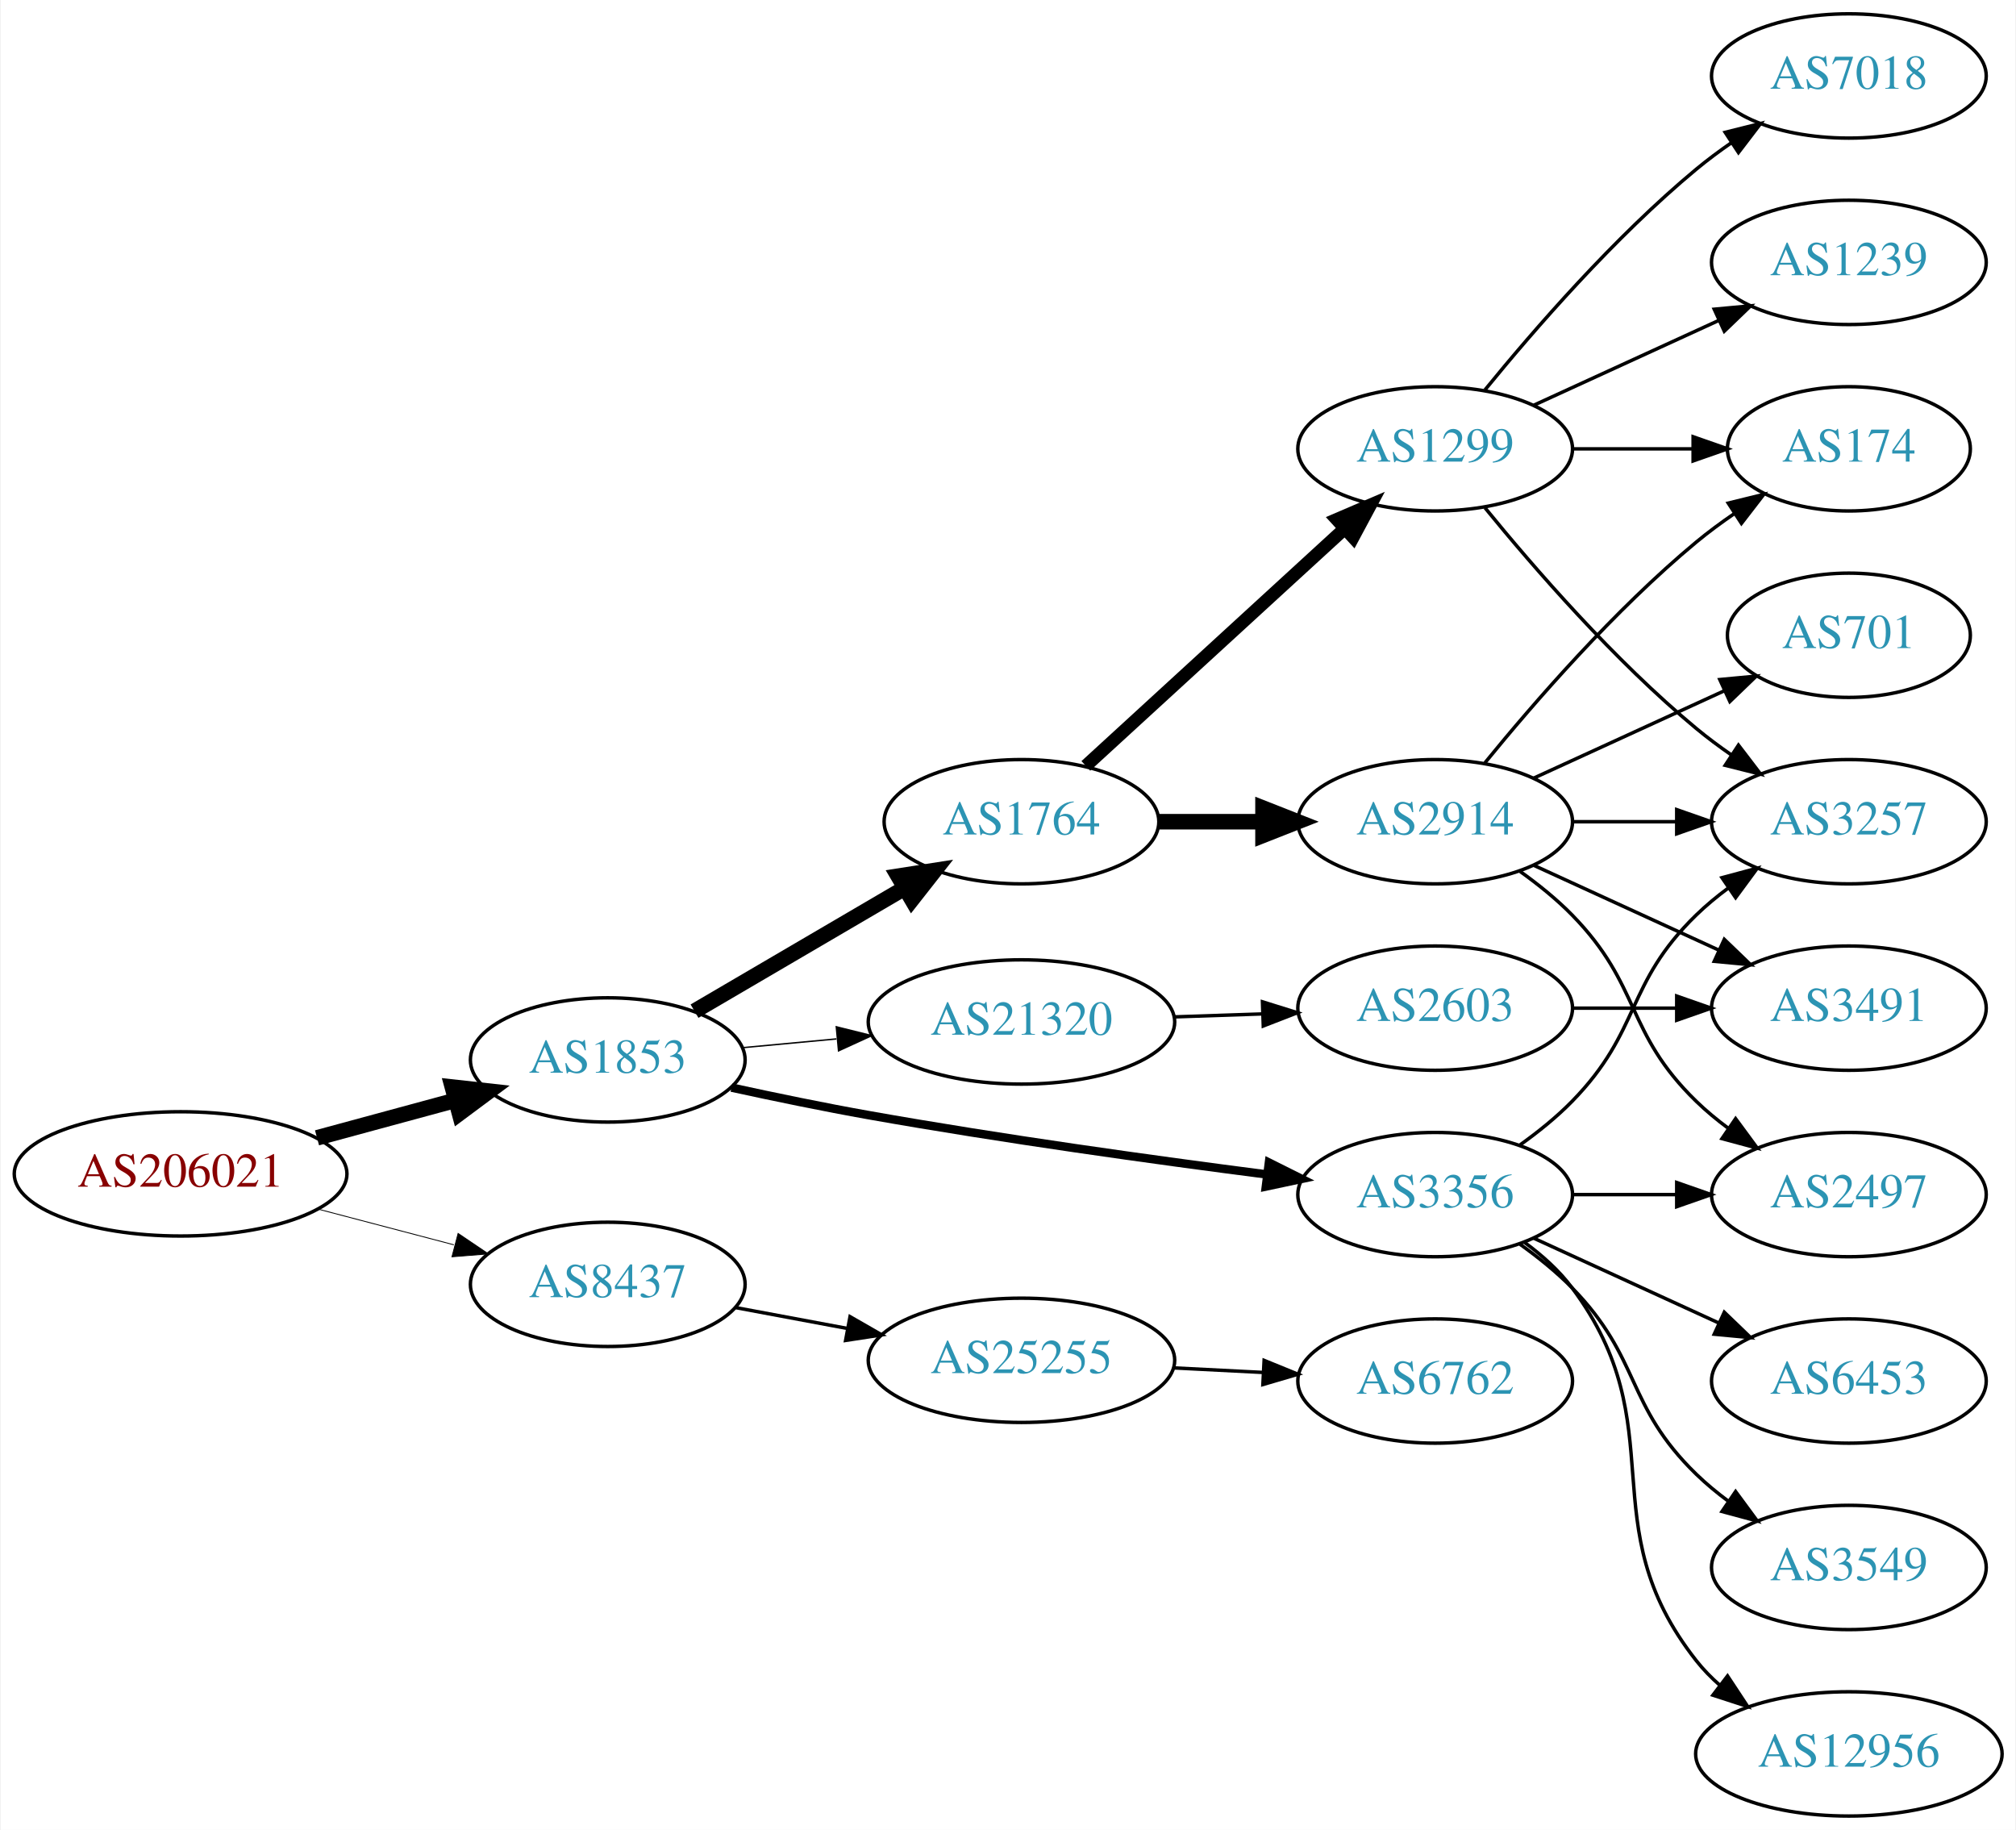
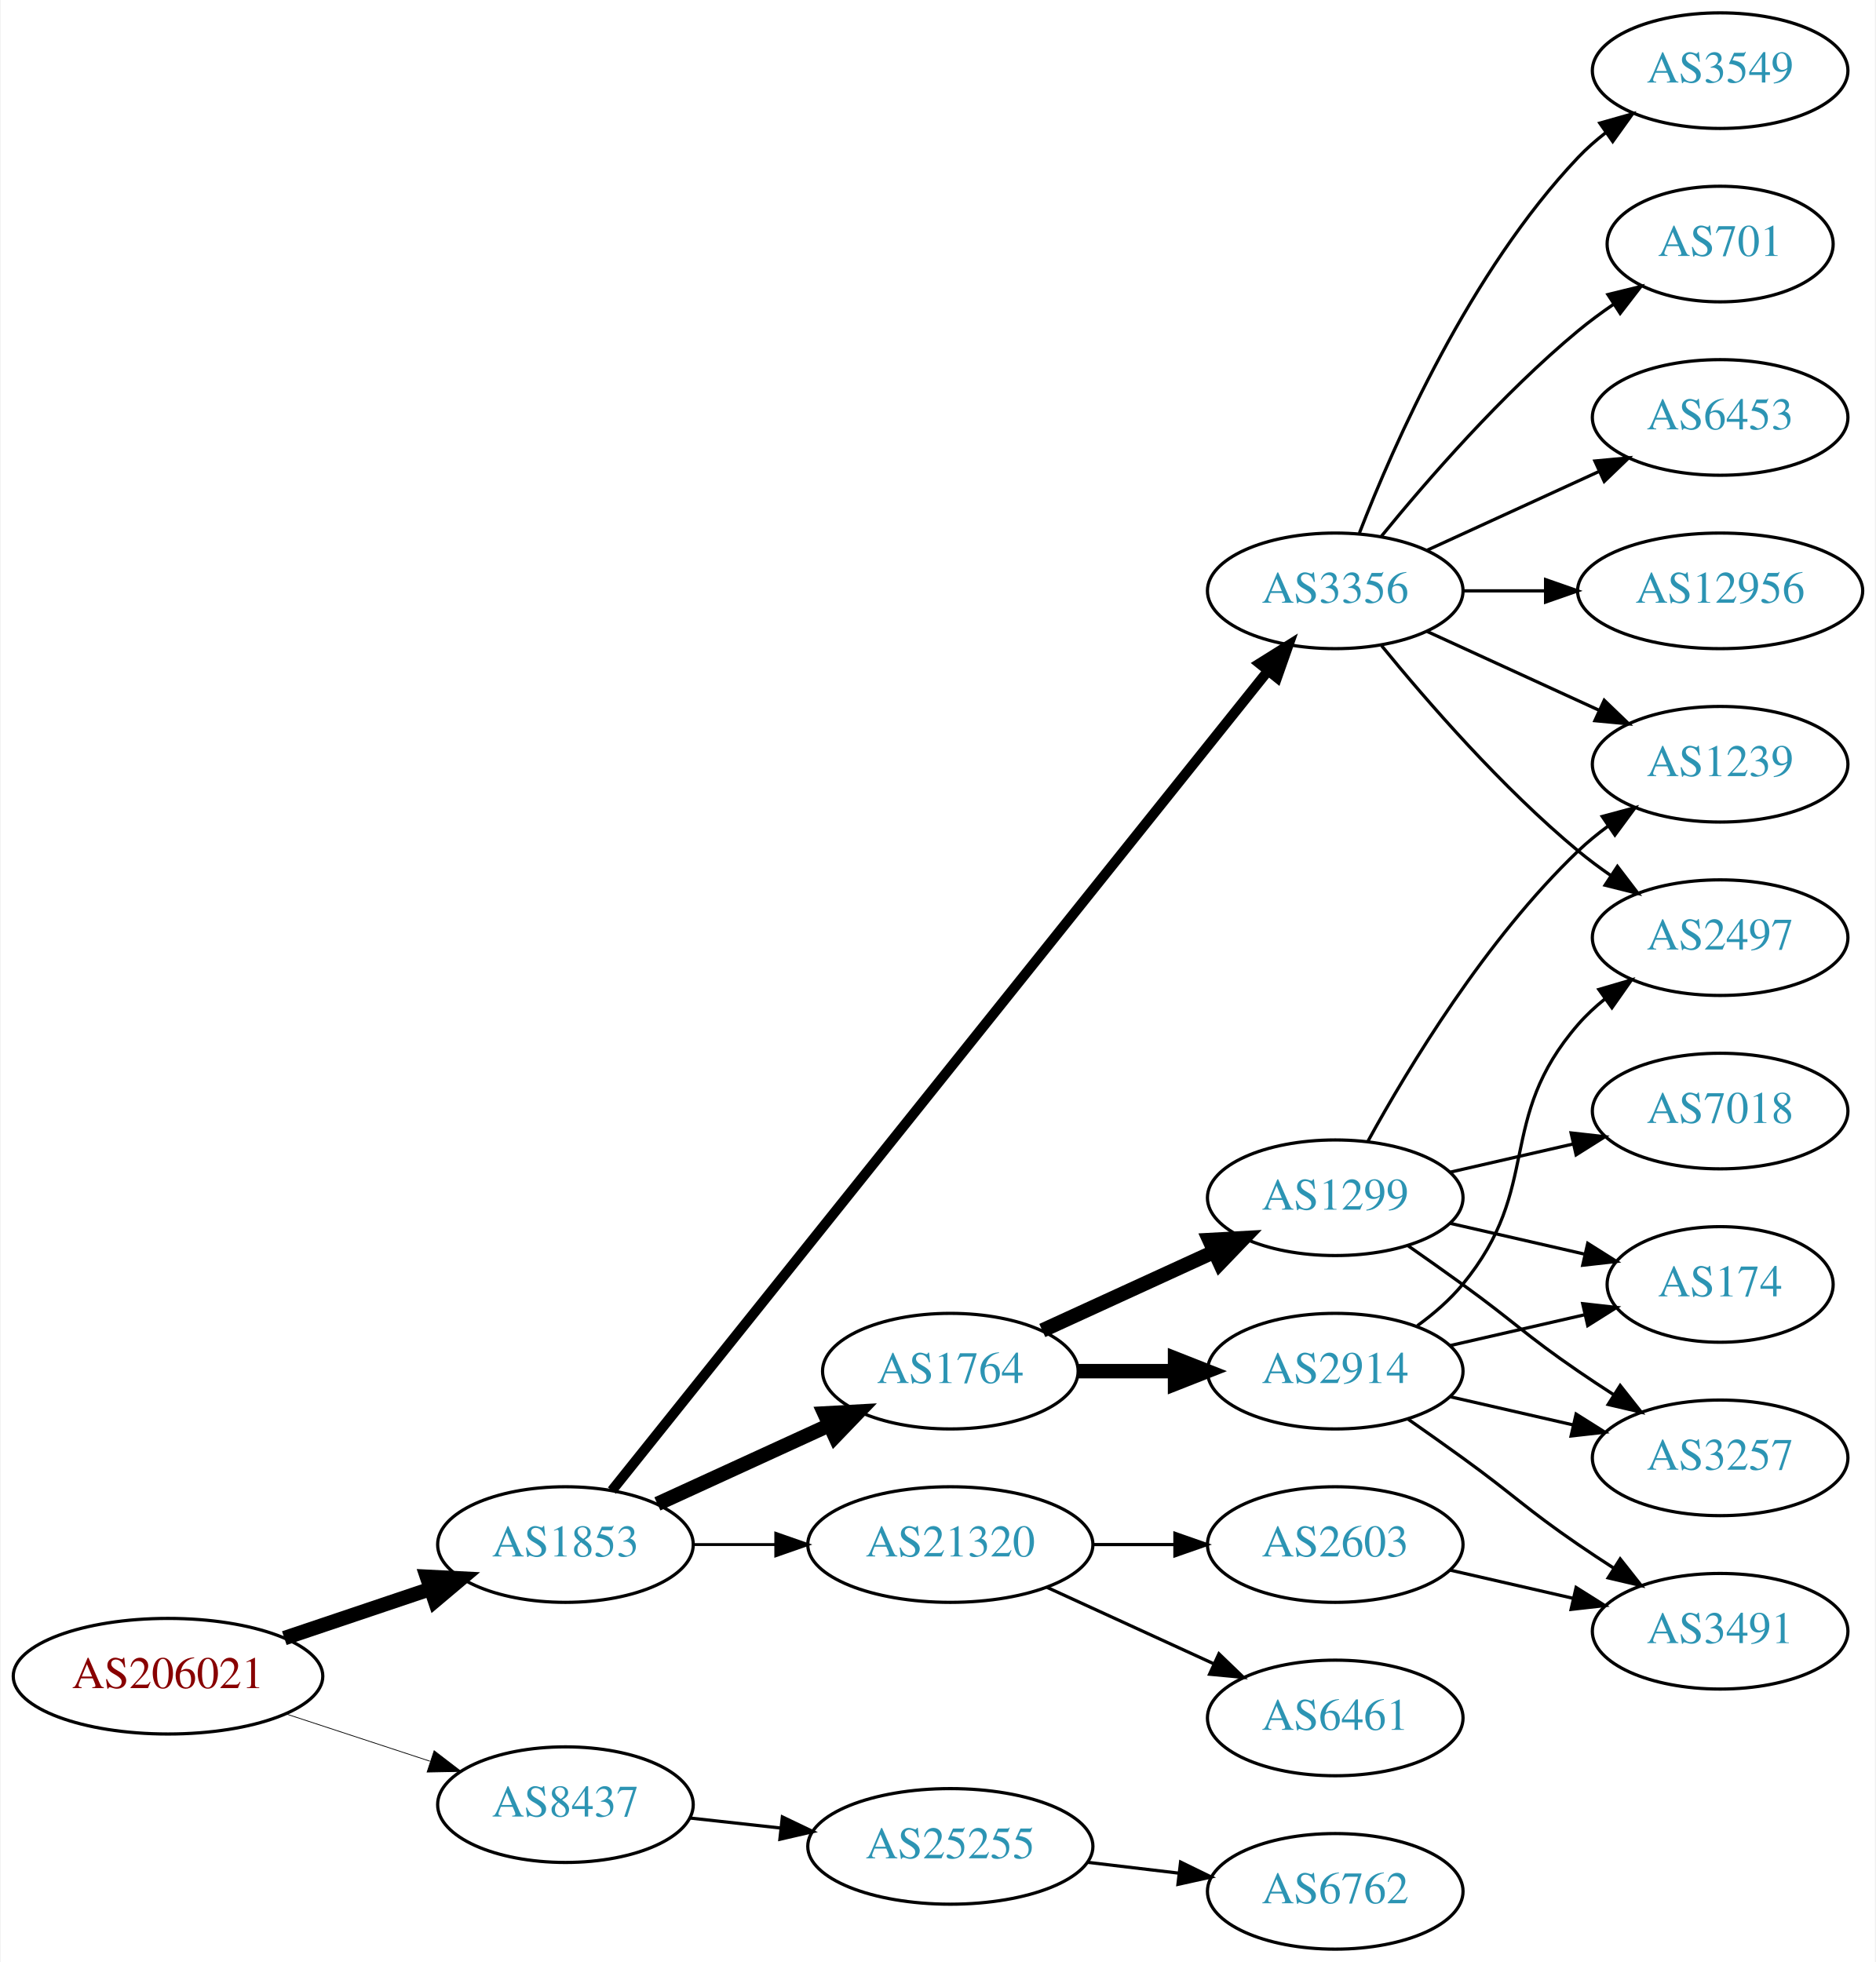
- <svg xmlns="http://www.w3.org/2000/svg" xmlns:xlink="http://www.w3.org/1999/xlink" width="584pt" height="530pt" viewBox="0.00 0.00 583.56 530.00">
-   <g id="graph0" class="graph" transform="scale(1 1) rotate(0) translate(4 526)">
-     <polygon fill="white" stroke="none" points="-4,4 -4,-526 579.562,-526 579.562,4 -4,4" />
+ <svg xmlns="http://www.w3.org/2000/svg" xmlns:xlink="http://www.w3.org/1999/xlink" width="584pt" height="611pt" viewBox="0.00 0.00 583.56 611.00">
+   <g id="graph0" class="graph" transform="scale(1 1) rotate(0) translate(4 607)">
+     <polygon fill="white" stroke="none" points="-4,4 -4,-607 579.562,-607 579.562,4 -4,4" />
    <g id="node1" class="node">
      <g id="a_node1">
        <a xlink:href="/asn/206021" xlink:title="AS206021 ~ Wirtschaftskammer Steiermark [AT]">
-           <ellipse fill="#ffffff" stroke="black" cx="48.096" cy="-186" rx="48.192" ry="18" />
-           <text text-anchor="middle" x="48.096" y="-182.3" font-family="Times,serif" font-size="14.00" fill="#880000">AS206021</text>
+           <ellipse fill="#ffffff" stroke="black" cx="48.096" cy="-85" rx="48.192" ry="18" />
+           <text text-anchor="middle" x="48.096" y="-81.3" font-family="Times,serif" font-size="14.00" fill="#880000">AS206021</text>
        </a>
      </g>
    </g>
    <g id="node2" class="node">
      <g id="a_node2">
        <a xlink:href="/asn/1853" xlink:title="AS1853 ~ ACOnet Backbone [AT]">
-           <ellipse fill="#ffffff" stroke="black" cx="171.838" cy="-219" rx="39.794" ry="18" />
-           <text text-anchor="middle" x="171.838" y="-215.3" font-family="Times,serif" font-size="14.00" fill="#2c94b3">AS1853</text>
+           <ellipse fill="#ffffff" stroke="black" cx="171.838" cy="-126" rx="39.794" ry="18" />
+           <text text-anchor="middle" x="171.838" y="-122.3" font-family="Times,serif" font-size="14.00" fill="#2c94b3">AS1853</text>
        </a>
      </g>
    </g>
    <g id="edge1" class="edge">
-       <path fill="none" stroke="black" stroke-width="4.5" d="M87.616,-196.441C100.383,-199.902 114.674,-203.776 127.762,-207.324" />
-       <polygon fill="black" stroke="black" stroke-width="4.5" points="126.809,-211.145 137.491,-209.961 128.869,-203.544 126.809,-211.145" />
+       <path fill="none" stroke="black" stroke-width="4.5" d="M84.309,-96.859C98.459,-101.624 114.874,-107.152 129.578,-112.105" />
+       <polygon fill="black" stroke="black" stroke-width="4.5" points="128.703,-115.965 139.437,-115.425 131.217,-108.502 128.703,-115.965" />
    </g>
    <g id="node3" class="node">
      <g id="a_node3">
        <a xlink:href="/asn/8437" xlink:title="AS8437 ~ Hutchison Drei Austria GmbH [AT]">
-           <ellipse fill="#ffffff" stroke="black" cx="171.838" cy="-154" rx="39.794" ry="18" />
-           <text text-anchor="middle" x="171.838" y="-150.3" font-family="Times,serif" font-size="14.00" fill="#2c94b3">AS8437</text>
+           <ellipse fill="#ffffff" stroke="black" cx="171.838" cy="-45" rx="39.794" ry="18" />
+           <text text-anchor="middle" x="171.838" y="-41.3" font-family="Times,serif" font-size="14.00" fill="#2c94b3">AS8437</text>
        </a>
      </g>
    </g>
    <g id="edge2" class="edge">
-       <path fill="none" stroke="black" stroke-width="0.25" d="M87.951,-175.787C100.47,-172.496 114.425,-168.828 127.261,-165.454" />
-       <polygon fill="black" stroke="black" stroke-width="0.25" points="128.485,-168.751 137.267,-162.824 126.705,-161.981 128.485,-168.751" />
+       <path fill="none" stroke="black" stroke-width="0.237" d="M84.964,-73.215C98.983,-68.609 115.143,-63.299 129.637,-58.537" />
+       <polygon fill="black" stroke="black" stroke-width="0.237" points="130.95,-61.79 139.358,-55.343 128.765,-55.14 130.95,-61.79" />
    </g>
    <g id="node4" class="node">
      <g id="a_node4">
        <a xlink:href="/asn/1764" xlink:title="AS1764 ~ NEXTLAYER-AS [AT]">
-           <ellipse fill="#ffffff" stroke="black" cx="291.681" cy="-288" rx="39.794" ry="18" />
-           <text text-anchor="middle" x="291.681" y="-284.3" font-family="Times,serif" font-size="14.00" fill="#2c94b3">AS1764</text>
+           <ellipse fill="#ffffff" stroke="black" cx="291.681" cy="-180" rx="39.794" ry="18" />
+           <text text-anchor="middle" x="291.681" y="-176.3" font-family="Times,serif" font-size="14.00" fill="#2c94b3">AS1764</text>
        </a>
      </g>
    </g>
    <g id="edge3" class="edge">
-       <path fill="none" stroke="black" stroke-width="4.5" d="M196.97,-233.13C214.525,-243.409 238.5,-257.447 257.805,-268.75" />
-       <polygon fill="black" stroke="black" stroke-width="4.5" points="255.962,-272.234 266.581,-273.889 259.941,-265.438 255.962,-272.234" />
+       <path fill="none" stroke="black" stroke-width="4.5" d="M200.467,-138.661C216.424,-145.973 236.694,-155.261 253.977,-163.181" />
+       <polygon fill="black" stroke="black" stroke-width="4.5" points="252.493,-166.832 263.225,-167.419 255.774,-159.673 252.493,-166.832" />
    </g>
    <g id="node5" class="node">
      <g id="a_node5">
-         <a xlink:href="/asn/21320" xlink:title="AS21320 ~ GEANT Vereniging [EU]">
-           <ellipse fill="#ffffff" stroke="black" cx="291.681" cy="-230" rx="44.393" ry="18" />
-           <text text-anchor="middle" x="291.681" y="-226.3" font-family="Times,serif" font-size="14.00" fill="#2c94b3">AS21320</text>
+         <a xlink:href="/asn/3356" xlink:title="AS3356 ~ LEVEL3 [US]">
+           <ellipse fill="#ffffff" stroke="black" cx="411.523" cy="-423" rx="39.794" ry="18" />
+           <text text-anchor="middle" x="411.523" y="-419.3" font-family="Times,serif" font-size="14.00" fill="#2c94b3">AS3356</text>
        </a>
      </g>
    </g>
    <g id="edge4" class="edge">
-       <path fill="none" stroke="black" stroke-width="0.409" d="M210.773,-222.541C219.474,-223.353 228.878,-224.231 238.075,-225.09" />
-       <polygon fill="black" stroke="black" stroke-width="0.409" points="238.039,-228.601 248.321,-226.046 238.69,-221.632 238.039,-228.601" />
+       <path fill="none" stroke="black" stroke-width="3.15" d="M186.298,-142.819C226.079,-192.527 343.266,-338.959 390.476,-397.95" />
+       <polygon fill="black" stroke="black" stroke-width="3.15" points="387.935,-400.377 396.916,-405.997 393.4,-396.003 387.935,-400.377" />
    </g>
    <g id="node6" class="node">
      <g id="a_node6">
-         <a xlink:href="/asn/3356" xlink:title="AS3356 ~ Level 3 Parent, LLC [US]">
-           <ellipse fill="#ffffff" stroke="black" cx="411.523" cy="-180" rx="39.794" ry="18" />
-           <text text-anchor="middle" x="411.523" y="-176.3" font-family="Times,serif" font-size="14.00" fill="#2c94b3">AS3356</text>
+         <a xlink:href="/asn/21320" xlink:title="AS21320 ~ GEANT Vereniging [EU]">
+           <ellipse fill="#ffffff" stroke="black" cx="291.681" cy="-126" rx="44.393" ry="18" />
+           <text text-anchor="middle" x="291.681" y="-122.3" font-family="Times,serif" font-size="14.00" fill="#2c94b3">AS21320</text>
        </a>
      </g>
    </g>
    <g id="edge5" class="edge">
-       <path fill="none" stroke="black" stroke-width="2.455" d="M207.675,-210.997C220.19,-208.264 234.435,-205.316 247.484,-203 286.088,-196.149 330.126,-190.037 362.695,-185.839" />
-       <polygon fill="black" stroke="black" stroke-width="2.455" points="363.367,-189.281 372.844,-184.544 362.482,-182.337 363.367,-189.281" />
-     </g>
-     <g id="node20" class="node">
-       <g id="a_node20">
+       <path fill="none" stroke="black" stroke-width="0.9" d="M211.751,-126C219.853,-126 228.528,-126 237.055,-126" />
+       <polygon fill="black" stroke="black" stroke-width="0.9" points="237.332,-129.5 247.332,-126 237.332,-122.5 237.332,-129.5" />
+     </g>
+     <g id="node21" class="node">
+       <g id="a_node21">
        <a xlink:href="/asn/25255" xlink:title="AS25255 ~ ==&gt; TELE2 AUSTRIA &lt;== [AT]">
-           <ellipse fill="#ffffff" stroke="black" cx="291.681" cy="-132" rx="44.393" ry="18" />
-           <text text-anchor="middle" x="291.681" y="-128.3" font-family="Times,serif" font-size="14.00" fill="#2c94b3">AS25255</text>
-         </a>
-       </g>
-     </g>
-     <g id="edge24" class="edge">
-       <path fill="none" stroke="black" d="M208.835,-147.28C219.096,-145.364 230.455,-143.243 241.364,-141.207" />
-       <polygon fill="black" stroke="black" points="242.022,-144.645 251.21,-139.369 240.738,-137.763 242.022,-144.645" />
+           <ellipse fill="#ffffff" stroke="black" cx="291.681" cy="-32" rx="44.393" ry="18" />
+           <text text-anchor="middle" x="291.681" y="-28.3" font-family="Times,serif" font-size="14.00" fill="#2c94b3">AS25255</text>
+         </a>
+       </g>
+     </g>
+     <g id="edge25" class="edge">
+       <path fill="none" stroke="black" d="M210.448,-40.851C219.451,-39.858 229.221,-38.78 238.744,-37.73" />
+       <polygon fill="black" stroke="black" points="239.377,-41.181 248.933,-36.605 238.609,-34.223 239.377,-41.181" />
    </g>
    <g id="node7" class="node">
      <g id="a_node7">
        <a xlink:href="/asn/1299" xlink:title="AS1299 ~ Telia Carrier [EU]">
-           <ellipse fill="#ffffff" stroke="black" cx="411.523" cy="-396" rx="39.794" ry="18" />
-           <text text-anchor="middle" x="411.523" y="-392.3" font-family="Times,serif" font-size="14.00" fill="#2c94b3">AS1299</text>
+           <ellipse fill="#ffffff" stroke="black" cx="411.523" cy="-234" rx="39.794" ry="18" />
+           <text text-anchor="middle" x="411.523" y="-230.3" font-family="Times,serif" font-size="14.00" fill="#2c94b3">AS1299</text>
        </a>
      </g>
    </g>
    <g id="edge6" class="edge">
-       <path fill="none" stroke="black" stroke-width="3.75" d="M310.323,-304.169C330.195,-322.382 362.658,-352.133 385.227,-372.817" />
-       <polygon fill="black" stroke="black" stroke-width="3.75" points="383.023,-375.545 392.76,-379.721 387.753,-370.384 383.023,-375.545" />
+       <path fill="none" stroke="black" stroke-width="4.5" d="M320.309,-192.661C336.266,-199.973 356.537,-209.261 373.82,-217.181" />
+       <polygon fill="black" stroke="black" stroke-width="4.5" points="372.336,-220.832 383.067,-221.419 375.617,-213.673 372.336,-220.832" />
    </g>
    <g id="node8" class="node">
      <g id="a_node8">
        <a xlink:href="/asn/2914" xlink:title="AS2914 ~ NTT America, Inc. [US]">
-           <ellipse fill="#ffffff" stroke="black" cx="411.523" cy="-288" rx="39.794" ry="18" />
-           <text text-anchor="middle" x="411.523" y="-284.3" font-family="Times,serif" font-size="14.00" fill="#2c94b3">AS2914</text>
+           <ellipse fill="#ffffff" stroke="black" cx="411.523" cy="-180" rx="39.794" ry="18" />
+           <text text-anchor="middle" x="411.523" y="-176.3" font-family="Times,serif" font-size="14.00" fill="#2c94b3">AS2914</text>
        </a>
      </g>
    </g>
    <g id="edge7" class="edge">
-       <path fill="none" stroke="black" stroke-width="4.5" d="M331.593,-288C341.146,-288 351.496,-288 361.459,-288" />
-       <polygon fill="black" stroke="black" stroke-width="4.5" points="361.651,-291.938 371.651,-288 361.651,-284.063 361.651,-291.938" />
+       <path fill="none" stroke="black" stroke-width="4.5" d="M331.593,-180C341.146,-180 351.496,-180 361.459,-180" />
+       <polygon fill="black" stroke="black" stroke-width="4.5" points="361.651,-183.938 371.651,-180 361.651,-176.063 361.651,-183.938" />
+     </g>
+     <g id="node9" class="node">
+       <g id="a_node9">
+         <a xlink:href="/asn/3549" xlink:title="AS3549 ~ Level 3 Parent, LLC [US]">
+           <ellipse fill="#ffffff" stroke="black" cx="531.366" cy="-585" rx="39.794" ry="18" />
+           <text text-anchor="middle" x="531.366" y="-581.3" font-family="Times,serif" font-size="14.00" fill="#2c94b3">AS3549</text>
+         </a>
+       </g>
+     </g>
+     <g id="edge8" class="edge">
+       <path fill="none" stroke="black" d="M419.046,-440.994C429.797,-468.728 453.454,-522.429 487.17,-558 489.755,-560.728 492.673,-563.294 495.741,-565.677" />
+       <polygon fill="black" stroke="black" points="493.895,-568.658 504.09,-571.543 497.92,-562.93 493.895,-568.658" />
+     </g>
+     <g id="node10" class="node">
+       <g id="a_node10">
+         <a xlink:href="/asn/1239" xlink:title="AS1239 ~ Sprint [US]">
+           <ellipse fill="#ffffff" stroke="black" cx="531.366" cy="-369" rx="39.794" ry="18" />
+           <text text-anchor="middle" x="531.366" y="-365.3" font-family="Times,serif" font-size="14.00" fill="#2c94b3">AS1239</text>
+         </a>
+       </g>
+     </g>
+     <g id="edge9" class="edge">
+       <path fill="none" stroke="black" d="M440.152,-410.339C456.109,-403.027 476.379,-393.739 493.662,-385.819" />
+       <polygon fill="black" stroke="black" points="495.277,-388.929 502.91,-381.581 492.361,-382.565 495.277,-388.929" />
+     </g>
+     <g id="node11" class="node">
+       <g id="a_node11">
+         <a xlink:href="/asn/701" xlink:title="AS701 ~ UUNET [US]">
+           <ellipse fill="#ffffff" stroke="black" cx="531.366" cy="-531" rx="35.194" ry="18" />
+           <text text-anchor="middle" x="531.366" y="-527.3" font-family="Times,serif" font-size="14.00" fill="#2c94b3">AS701</text>
+         </a>
+       </g>
+     </g>
+     <g id="edge10" class="edge">
+       <path fill="none" stroke="black" d="M425.942,-440.065C440.057,-457.375 463.471,-484.345 487.17,-504 490.633,-506.872 494.425,-509.669 498.28,-512.308" />
+       <polygon fill="black" stroke="black" points="496.422,-515.275 506.712,-517.797 500.241,-509.408 496.422,-515.275" />
+     </g>
+     <g id="node12" class="node">
+       <g id="a_node12">
+         <a xlink:href="/asn/6453" xlink:title="AS6453 ~ TATA COMMUNICATIONS (AMERICA) INC [US]">
+           <ellipse fill="#ffffff" stroke="black" cx="531.366" cy="-477" rx="39.794" ry="18" />
+           <text text-anchor="middle" x="531.366" y="-473.3" font-family="Times,serif" font-size="14.00" fill="#2c94b3">AS6453</text>
+         </a>
+       </g>
+     </g>
+     <g id="edge11" class="edge">
+       <path fill="none" stroke="black" d="M440.152,-435.661C456.109,-442.973 476.379,-452.261 493.662,-460.181" />
+       <polygon fill="black" stroke="black" points="492.361,-463.435 502.91,-464.419 495.277,-457.071 492.361,-463.435" />
+     </g>
+     <g id="node13" class="node">
+       <g id="a_node13">
+         <a xlink:href="/asn/12956" xlink:title="AS12956 ~ TELXIUS [ES]">
+           <ellipse fill="#ffffff" stroke="black" cx="531.366" cy="-423" rx="44.393" ry="18" />
+           <text text-anchor="middle" x="531.366" y="-419.3" font-family="Times,serif" font-size="14.00" fill="#2c94b3">AS12956</text>
+         </a>
+       </g>
+     </g>
+     <g id="edge12" class="edge">
+       <path fill="none" stroke="black" d="M451.436,-423C459.538,-423 468.214,-423 476.74,-423" />
+       <polygon fill="black" stroke="black" points="477.018,-426.5 487.017,-423 477.017,-419.5 477.018,-426.5" />
+     </g>
+     <g id="node14" class="node">
+       <g id="a_node14">
+         <a xlink:href="/asn/2497" xlink:title="AS2497 ~ Internet Initiative Japan Inc. [JP]">
+           <ellipse fill="#ffffff" stroke="black" cx="531.366" cy="-315" rx="39.794" ry="18" />
+           <text text-anchor="middle" x="531.366" y="-311.3" font-family="Times,serif" font-size="14.00" fill="#2c94b3">AS2497</text>
+         </a>
+       </g>
+     </g>
+     <g id="edge13" class="edge">
+       <path fill="none" stroke="black" d="M425.942,-405.935C440.057,-388.625 463.471,-361.655 487.17,-342 490.386,-339.332 493.886,-336.73 497.457,-334.259" />
+       <polygon fill="black" stroke="black" points="499.381,-337.183 505.813,-328.764 495.535,-331.334 499.381,-337.183" />
+     </g>
+     <g id="node19" class="node">
+       <g id="a_node19">
+         <a xlink:href="/asn/6461" xlink:title="AS6461 ~ Zayo Bandwidth [US]">
+           <ellipse fill="#ffffff" stroke="black" cx="411.523" cy="-72" rx="39.794" ry="18" />
+           <text text-anchor="middle" x="411.523" y="-68.3" font-family="Times,serif" font-size="14.00" fill="#2c94b3">AS6461</text>
+         </a>
+       </g>
+     </g>
+     <g id="edge22" class="edge">
+       <path fill="none" stroke="black" d="M321.81,-112.652C337.421,-105.498 356.819,-96.609 373.491,-88.969" />
+       <polygon fill="black" stroke="black" points="375.31,-91.986 382.943,-84.638 372.394,-85.622 375.31,-91.986" />
+     </g>
+     <g id="node20" class="node">
+       <g id="a_node20">
+         <a xlink:href="/asn/2603" xlink:title="AS2603 ~ NORDUnet [NO]">
+           <ellipse fill="#ffffff" stroke="black" cx="411.523" cy="-126" rx="39.794" ry="18" />
+           <text text-anchor="middle" x="411.523" y="-122.3" font-family="Times,serif" font-size="14.00" fill="#2c94b3">AS2603</text>
+         </a>
+       </g>
+     </g>
+     <g id="edge23" class="edge">
+       <path fill="none" stroke="black" d="M335.892,-126C344.204,-126 352.967,-126 361.449,-126" />
+       <polygon fill="black" stroke="black" points="361.608,-129.5 371.608,-126 361.608,-122.5 361.608,-129.5" />
+     </g>
+     <g id="edge19" class="edge">
+       <path fill="none" stroke="black" d="M421.764,-251.713C434.31,-274.561 458.487,-314.611 487.17,-342 490.038,-344.739 493.227,-347.347 496.536,-349.785" />
+       <polygon fill="black" stroke="black" points="494.659,-352.742 504.895,-355.477 498.599,-346.956 494.659,-352.742" />
+     </g>
+     <g id="node15" class="node">
+       <g id="a_node15">
+         <a xlink:href="/asn/174" xlink:title="AS174 ~ Cogent Communications [US]">
+           <ellipse fill="#ffffff" stroke="black" cx="531.366" cy="-207" rx="35.194" ry="18" />
+           <text text-anchor="middle" x="531.366" y="-203.3" font-family="Times,serif" font-size="14.00" fill="#2c94b3">AS174</text>
+         </a>
+       </g>
+     </g>
+     <g id="edge21" class="edge">
+       <path fill="none" stroke="black" d="M447.242,-226.045C460.335,-223.045 475.357,-219.604 488.998,-216.478" />
+       <polygon fill="black" stroke="black" points="490.139,-219.807 499.105,-214.162 488.576,-212.984 490.139,-219.807" />
    </g>
    <g id="node16" class="node">
      <g id="a_node16">
-         <a xlink:href="/asn/2603" xlink:title="AS2603 ~ NORDUnet [NO]">
-           <ellipse fill="#ffffff" stroke="black" cx="411.523" cy="-234" rx="39.794" ry="18" />
-           <text text-anchor="middle" x="411.523" y="-230.3" font-family="Times,serif" font-size="14.00" fill="#2c94b3">AS2603</text>
-         </a>
-       </g>
-     </g>
-     <g id="edge17" class="edge">
-       <path fill="none" stroke="black" d="M335.892,-231.467C344.204,-231.749 352.967,-232.046 361.449,-232.334" />
-       <polygon fill="black" stroke="black" points="361.495,-235.838 371.608,-232.679 361.732,-228.842 361.495,-235.838" />
-     </g>
-     <g id="node9" class="node">
-       <g id="a_node9">
        <a xlink:href="/asn/3257" xlink:title="AS3257 ~ GTT [DE]">
-           <ellipse fill="#ffffff" stroke="black" cx="531.366" cy="-288" rx="39.794" ry="18" />
-           <text text-anchor="middle" x="531.366" y="-284.3" font-family="Times,serif" font-size="14.00" fill="#2c94b3">AS3257</text>
+           <ellipse fill="#ffffff" stroke="black" cx="531.366" cy="-153" rx="39.794" ry="18" />
+           <text text-anchor="middle" x="531.366" y="-149.3" font-family="Times,serif" font-size="14.00" fill="#2c94b3">AS3257</text>
+         </a>
+       </g>
+     </g>
+     <g id="edge18" class="edge">
+       <path fill="none" stroke="black" d="M434.28,-218.991C439.815,-215.121 445.733,-210.936 451.17,-207 467.369,-195.271 470.675,-191.311 487.17,-180 490.698,-177.581 494.435,-175.111 498.177,-172.698" />
+       <polygon fill="black" stroke="black" points="500.248,-175.528 506.817,-167.216 496.498,-169.618 500.248,-175.528" />
+     </g>
+     <g id="node18" class="node">
+       <g id="a_node18">
+         <a xlink:href="/asn/7018" xlink:title="AS7018 ~ AT&amp;T Services, Inc. [US]">
+           <ellipse fill="#ffffff" stroke="black" cx="531.366" cy="-261" rx="39.794" ry="18" />
+           <text text-anchor="middle" x="531.366" y="-257.3" font-family="Times,serif" font-size="14.00" fill="#2c94b3">AS7018</text>
        </a>
      </g>
    </g>
    <g id="edge20" class="edge">
-       <path fill="none" stroke="black" d="M436.117,-194.389C441.373,-198.148 446.705,-202.437 451.17,-207 471.342,-227.617 466.476,-240.906 487.17,-261 490.015,-263.763 493.189,-266.386 496.489,-268.834" />
-       <polygon fill="black" stroke="black" points="494.605,-271.786 504.837,-274.538 498.554,-266.006 494.605,-271.786" />
-     </g>
-     <g id="node15" class="node">
-       <g id="a_node15">
-         <a xlink:href="/asn/2497" xlink:title="AS2497 ~ Internet Initiative Japan Inc. [JP]">
-           <ellipse fill="#ffffff" stroke="black" cx="531.366" cy="-180" rx="39.794" ry="18" />
-           <text text-anchor="middle" x="531.366" y="-176.3" font-family="Times,serif" font-size="14.00" fill="#2c94b3">AS2497</text>
-         </a>
-       </g>
-     </g>
-     <g id="edge19" class="edge">
-       <path fill="none" stroke="black" d="M451.436,-180C460.989,-180 471.339,-180 481.301,-180" />
-       <polygon fill="black" stroke="black" points="481.494,-183.5 491.494,-180 481.494,-176.5 481.494,-183.5" />
+       <path fill="none" stroke="black" d="M447.242,-241.955C459.242,-244.704 472.863,-247.825 485.556,-250.733" />
+       <polygon fill="black" stroke="black" points="484.958,-254.187 495.487,-253.009 486.522,-247.364 484.958,-254.187" />
+     </g>
+     <g id="edge16" class="edge">
+       <path fill="none" stroke="black" d="M437.104,-194.156C442.198,-197.872 447.212,-202.201 451.17,-207 476.234,-237.394 461.336,-258.258 487.17,-288 489.634,-290.838 492.471,-293.477 495.489,-295.906" />
+       <polygon fill="black" stroke="black" points="493.599,-298.858 503.767,-301.836 497.676,-293.167 493.599,-298.858" />
+     </g>
+     <g id="edge14" class="edge">
+       <path fill="none" stroke="black" d="M447.242,-187.955C460.335,-190.955 475.357,-194.396 488.998,-197.522" />
+       <polygon fill="black" stroke="black" points="488.576,-201.016 499.105,-199.838 490.139,-194.193 488.576,-201.016" />
+     </g>
+     <g id="edge15" class="edge">
+       <path fill="none" stroke="black" d="M447.242,-172.045C459.242,-169.296 472.863,-166.175 485.556,-163.267" />
+       <polygon fill="black" stroke="black" points="486.522,-166.636 495.487,-160.991 484.958,-159.813 486.522,-166.636" />
    </g>
    <g id="node17" class="node">
      <g id="a_node17">
-         <a xlink:href="/asn/3549" xlink:title="AS3549 ~ Level 3 Parent, LLC [US]">
-           <ellipse fill="#ffffff" stroke="black" cx="531.366" cy="-72" rx="39.794" ry="18" />
-           <text text-anchor="middle" x="531.366" y="-68.3" font-family="Times,serif" font-size="14.00" fill="#2c94b3">AS3549</text>
-         </a>
-       </g>
-     </g>
-     <g id="edge21" class="edge">
-       <path fill="none" stroke="black" d="M436.117,-165.611C441.373,-161.852 446.705,-157.563 451.17,-153 471.342,-132.383 466.476,-119.094 487.17,-99 490.015,-96.237 493.189,-93.614 496.489,-91.166" />
-       <polygon fill="black" stroke="black" points="498.554,-93.993 504.837,-85.462 494.605,-88.214 498.554,-93.993" />
-     </g>
-     <g id="node18" class="node">
-       <g id="a_node18">
-         <a xlink:href="/asn/12956" xlink:title="AS12956 ~ TELXIUS [ES]">
-           <ellipse fill="#ffffff" stroke="black" cx="531.366" cy="-18" rx="44.393" ry="18" />
-           <text text-anchor="middle" x="531.366" y="-14.3" font-family="Times,serif" font-size="14.00" fill="#2c94b3">AS12956</text>
-         </a>
-       </g>
-     </g>
-     <g id="edge22" class="edge">
-       <path fill="none" stroke="black" d="M437.454,-166.118C442.53,-162.389 447.448,-157.984 451.17,-153 481.441,-112.458 455.871,-84.754 487.17,-45 489.194,-42.429 491.535,-40.037 494.06,-37.826" />
-       <polygon fill="black" stroke="black" points="496.216,-40.584 502.049,-31.739 491.974,-35.016 496.216,-40.584" />
-     </g>
-     <g id="node19" class="node">
-       <g id="a_node19">
-         <a xlink:href="/asn/6453" xlink:title="AS6453 ~ TATA COMMUNICATIONS (AMERICA) INC [US]">
-           <ellipse fill="#ffffff" stroke="black" cx="531.366" cy="-126" rx="39.794" ry="18" />
-           <text text-anchor="middle" x="531.366" y="-122.3" font-family="Times,serif" font-size="14.00" fill="#2c94b3">AS6453</text>
-         </a>
-       </g>
-     </g>
-     <g id="edge23" class="edge">
-       <path fill="none" stroke="black" d="M440.152,-167.339C456.109,-160.027 476.379,-150.739 493.662,-142.819" />
-       <polygon fill="black" stroke="black" points="495.277,-145.929 502.91,-138.581 492.361,-139.565 495.277,-145.929" />
-     </g>
-     <g id="edge8" class="edge">
-       <path fill="none" stroke="black" d="M425.942,-378.935C440.057,-361.625 463.471,-334.655 487.17,-315 490.386,-312.332 493.886,-309.73 497.457,-307.259" />
-       <polygon fill="black" stroke="black" points="499.381,-310.183 505.813,-301.764 495.535,-304.334 499.381,-310.183" />
-     </g>
-     <g id="node10" class="node">
-       <g id="a_node10">
-         <a xlink:href="/asn/7018" xlink:title="AS7018 ~ AT&amp;T Services, Inc. [US]">
-           <ellipse fill="#ffffff" stroke="black" cx="531.366" cy="-504" rx="39.794" ry="18" />
-           <text text-anchor="middle" x="531.366" y="-500.3" font-family="Times,serif" font-size="14.00" fill="#2c94b3">AS7018</text>
-         </a>
-       </g>
-     </g>
-     <g id="edge9" class="edge">
-       <path fill="none" stroke="black" d="M425.942,-413.065C440.057,-430.375 463.471,-457.345 487.17,-477 490.386,-479.668 493.886,-482.27 497.457,-484.741" />
-       <polygon fill="black" stroke="black" points="495.535,-487.666 505.813,-490.236 499.381,-481.817 495.535,-487.666" />
-     </g>
-     <g id="node11" class="node">
-       <g id="a_node11">
-         <a xlink:href="/asn/174" xlink:title="AS174 ~ Cogent Communications [US]">
-           <ellipse fill="#ffffff" stroke="black" cx="531.366" cy="-396" rx="35.194" ry="18" />
-           <text text-anchor="middle" x="531.366" y="-392.3" font-family="Times,serif" font-size="14.00" fill="#2c94b3">AS174</text>
-         </a>
-       </g>
-     </g>
-     <g id="edge10" class="edge">
-       <path fill="none" stroke="black" d="M451.436,-396C462.523,-396 474.682,-396 486.064,-396" />
-       <polygon fill="black" stroke="black" points="486.246,-399.5 496.246,-396 486.246,-392.5 486.246,-399.5" />
-     </g>
-     <g id="node12" class="node">
-       <g id="a_node12">
-         <a xlink:href="/asn/1239" xlink:title="AS1239 ~ Sprint [US]">
-           <ellipse fill="#ffffff" stroke="black" cx="531.366" cy="-450" rx="39.794" ry="18" />
-           <text text-anchor="middle" x="531.366" y="-446.3" font-family="Times,serif" font-size="14.00" fill="#2c94b3">AS1239</text>
-         </a>
-       </g>
-     </g>
-     <g id="edge11" class="edge">
-       <path fill="none" stroke="black" d="M440.152,-408.661C456.109,-415.973 476.379,-425.261 493.662,-433.181" />
-       <polygon fill="black" stroke="black" points="492.361,-436.435 502.91,-437.419 495.277,-430.071 492.361,-436.435" />
-     </g>
-     <g id="edge12" class="edge">
-       <path fill="none" stroke="black" d="M451.436,-288C460.989,-288 471.339,-288 481.301,-288" />
-       <polygon fill="black" stroke="black" points="481.494,-291.5 491.494,-288 481.494,-284.5 481.494,-291.5" />
-     </g>
-     <g id="edge15" class="edge">
-       <path fill="none" stroke="black" d="M425.942,-305.065C440.057,-322.375 463.471,-349.345 487.17,-369 490.633,-371.872 494.425,-374.669 498.28,-377.308" />
-       <polygon fill="black" stroke="black" points="496.422,-380.275 506.712,-382.797 500.241,-374.408 496.422,-380.275" />
-     </g>
-     <g id="node13" class="node">
-       <g id="a_node13">
-         <a xlink:href="/asn/701" xlink:title="AS701 ~ UUNET [US]">
-           <ellipse fill="#ffffff" stroke="black" cx="531.366" cy="-342" rx="35.194" ry="18" />
-           <text text-anchor="middle" x="531.366" y="-338.3" font-family="Times,serif" font-size="14.00" fill="#2c94b3">AS701</text>
-         </a>
-       </g>
-     </g>
-     <g id="edge13" class="edge">
-       <path fill="none" stroke="black" d="M440.152,-300.661C456.568,-308.183 477.55,-317.798 495.147,-325.861" />
-       <polygon fill="black" stroke="black" points="493.975,-329.174 504.524,-330.158 496.891,-322.811 493.975,-329.174" />
-     </g>
-     <g id="node14" class="node">
-       <g id="a_node14">
        <a xlink:href="/asn/3491" xlink:title="AS3491 ~ PCCW Global, Inc. [US]">
-           <ellipse fill="#ffffff" stroke="black" cx="531.366" cy="-234" rx="39.794" ry="18" />
-           <text text-anchor="middle" x="531.366" y="-230.3" font-family="Times,serif" font-size="14.00" fill="#2c94b3">AS3491</text>
-         </a>
-       </g>
-     </g>
-     <g id="edge14" class="edge">
-       <path fill="none" stroke="black" d="M440.152,-275.339C456.109,-268.027 476.379,-258.739 493.662,-250.819" />
-       <polygon fill="black" stroke="black" points="495.277,-253.929 502.91,-246.581 492.361,-247.565 495.277,-253.929" />
-     </g>
-     <g id="edge16" class="edge">
-       <path fill="none" stroke="black" d="M436.117,-273.611C441.373,-269.852 446.705,-265.563 451.17,-261 471.342,-240.383 466.476,-227.094 487.17,-207 490.015,-204.237 493.189,-201.614 496.489,-199.166" />
-       <polygon fill="black" stroke="black" points="498.554,-201.994 504.837,-193.462 494.605,-196.214 498.554,-201.994" />
-     </g>
-     <g id="edge18" class="edge">
-       <path fill="none" stroke="black" d="M451.436,-234C460.989,-234 471.339,-234 481.301,-234" />
-       <polygon fill="black" stroke="black" points="481.494,-237.5 491.494,-234 481.494,-230.5 481.494,-237.5" />
-     </g>
-     <g id="node21" class="node">
-       <g id="a_node21">
+           <ellipse fill="#ffffff" stroke="black" cx="531.366" cy="-99" rx="39.794" ry="18" />
+           <text text-anchor="middle" x="531.366" y="-95.3" font-family="Times,serif" font-size="14.00" fill="#2c94b3">AS3491</text>
+         </a>
+       </g>
+     </g>
+     <g id="edge17" class="edge">
+       <path fill="none" stroke="black" d="M434.28,-164.991C439.815,-161.121 445.733,-156.936 451.17,-153 467.369,-141.271 470.675,-137.311 487.17,-126 490.698,-123.581 494.435,-121.111 498.177,-118.698" />
+       <polygon fill="black" stroke="black" points="500.248,-121.528 506.817,-113.216 496.498,-115.618 500.248,-121.528" />
+     </g>
+     <g id="edge24" class="edge">
+       <path fill="none" stroke="black" d="M447.242,-118.045C459.242,-115.296 472.863,-112.175 485.556,-109.267" />
+       <polygon fill="black" stroke="black" points="486.522,-112.636 495.487,-106.991 484.958,-105.813 486.522,-112.636" />
+     </g>
+     <g id="node22" class="node">
+       <g id="a_node22">
        <a xlink:href="/asn/6762" xlink:title="AS6762 ~ TELECOM ITALIA SPARKLE S.p.A. [IT]">
-           <ellipse fill="#ffffff" stroke="black" cx="411.523" cy="-126" rx="39.794" ry="18" />
-           <text text-anchor="middle" x="411.523" y="-122.3" font-family="Times,serif" font-size="14.00" fill="#2c94b3">AS6762</text>
-         </a>
-       </g>
-     </g>
-     <g id="edge25" class="edge">
-       <path fill="none" stroke="black" d="M335.558,-129.817C344.072,-129.383 353.07,-128.925 361.763,-128.483" />
-       <polygon fill="black" stroke="black" points="361.972,-131.977 371.781,-127.973 361.616,-124.986 361.972,-131.977" />
+           <ellipse fill="#ffffff" stroke="black" cx="411.523" cy="-18" rx="39.794" ry="18" />
+           <text text-anchor="middle" x="411.523" y="-14.3" font-family="Times,serif" font-size="14.00" fill="#2c94b3">AS6762</text>
+         </a>
+       </g>
+     </g>
+     <g id="edge26" class="edge">
+       <path fill="none" stroke="black" d="M334.227,-27.064C343.473,-25.966 353.346,-24.793 362.818,-23.668" />
+       <polygon fill="black" stroke="black" points="363.372,-27.126 372.889,-22.471 362.546,-20.175 363.372,-27.126" />
    </g>
  </g>
</svg>
